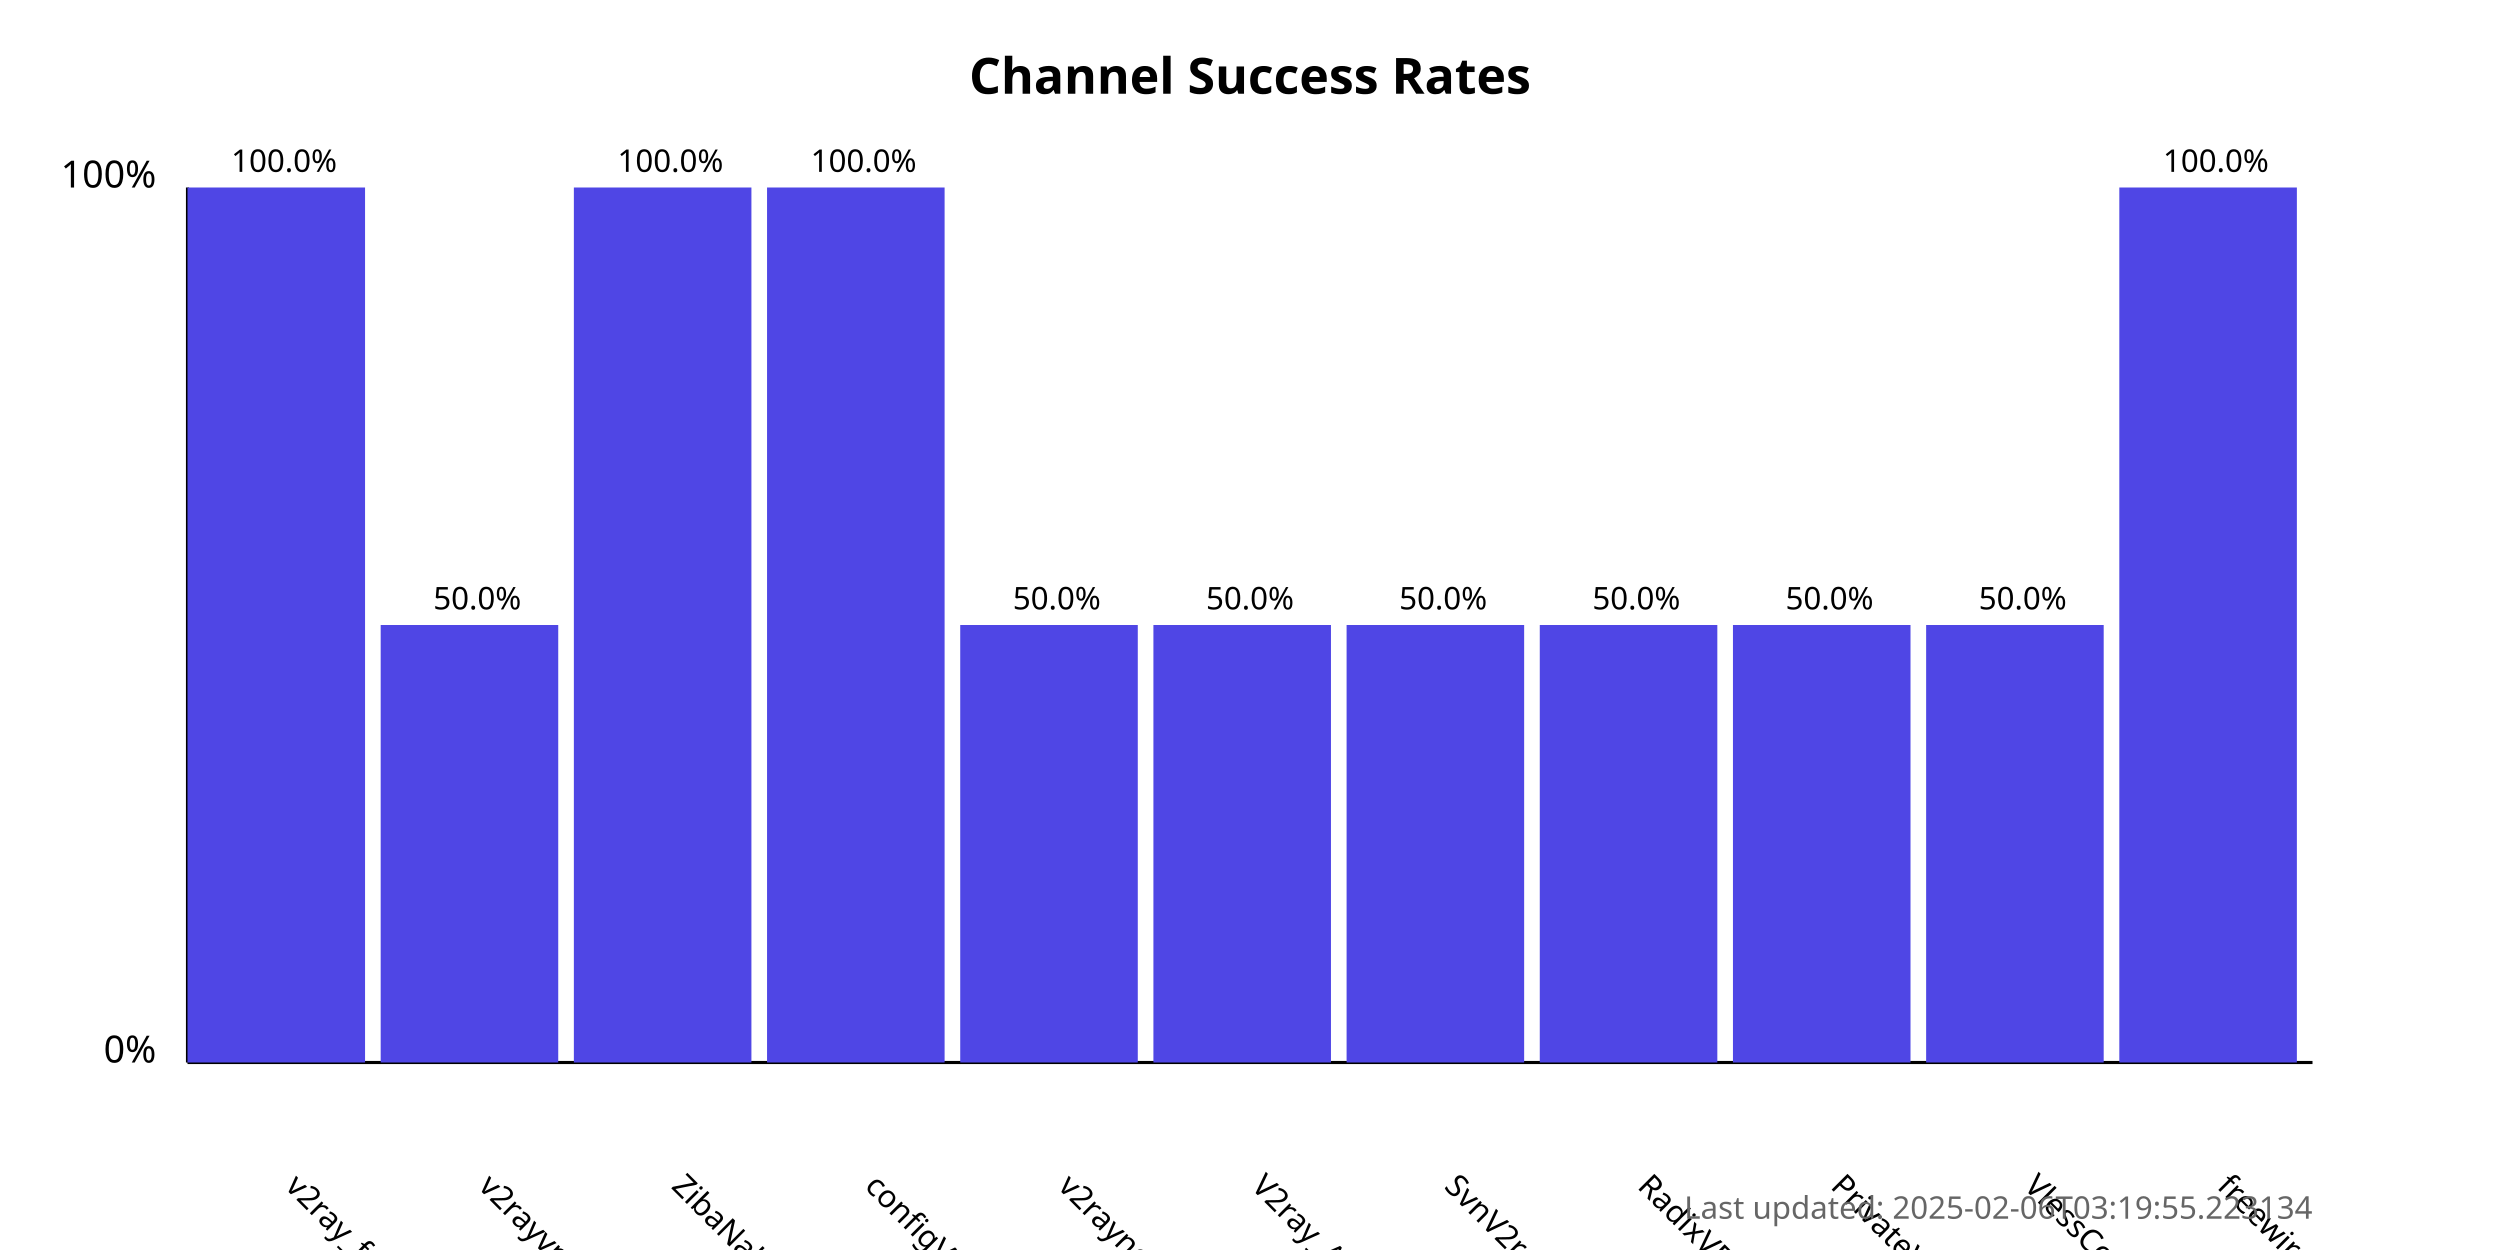
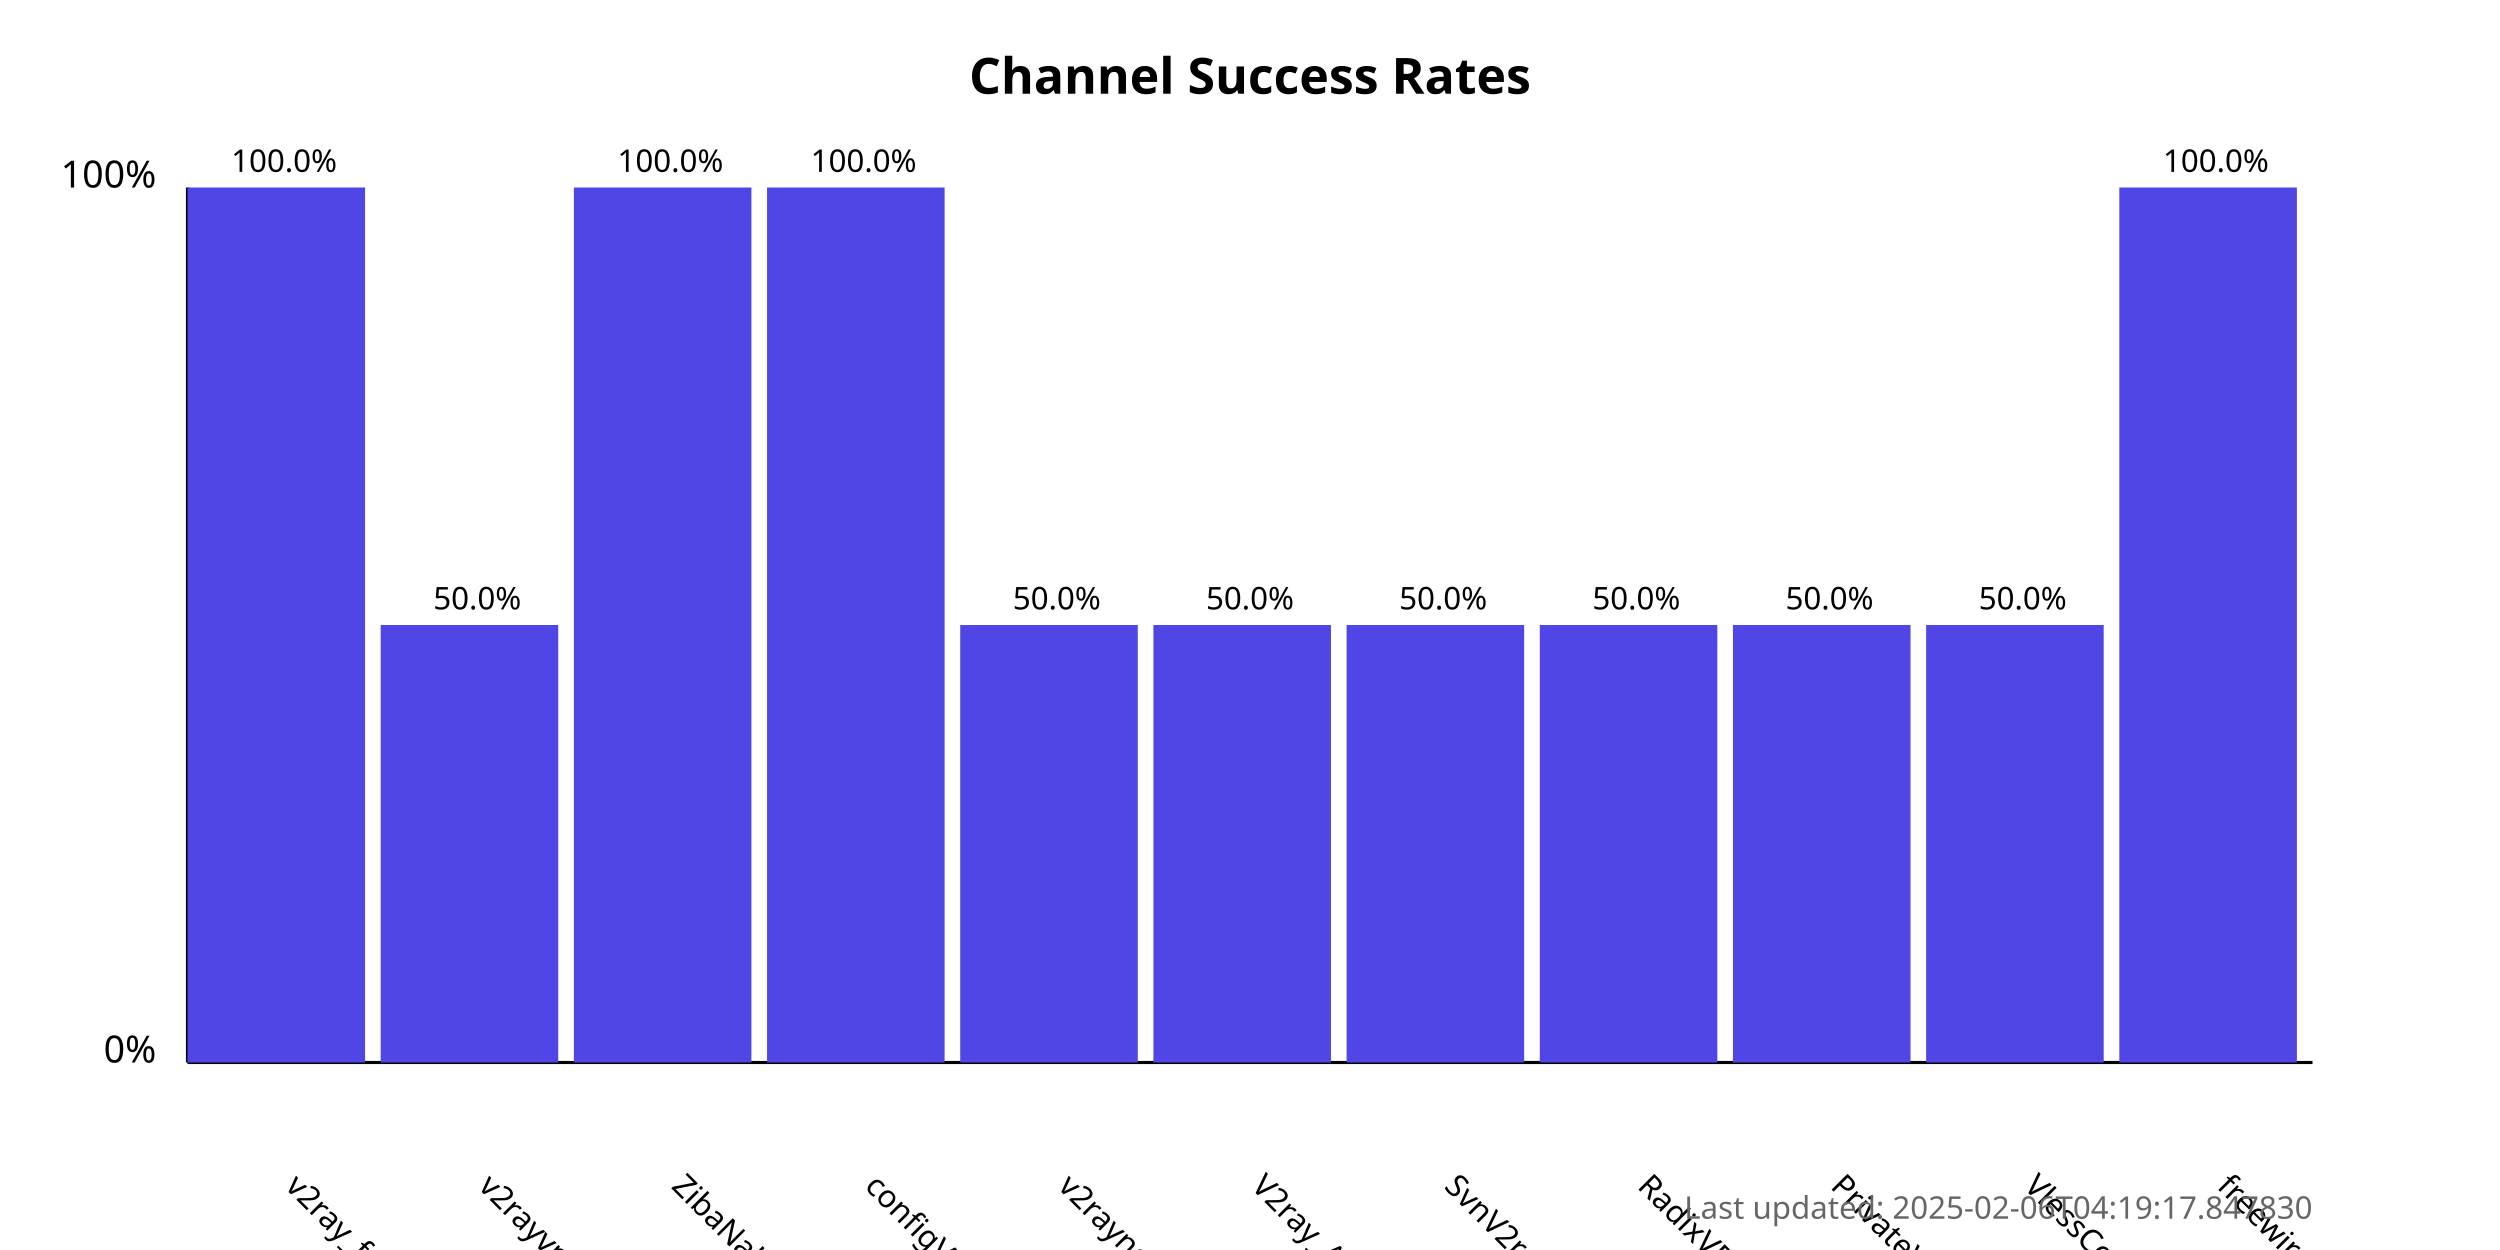
<svg xmlns="http://www.w3.org/2000/svg" width="800" height="400">
  <style>
            .chart-title { font: bold 16px sans-serif; }
            .axis-label { font: 12px sans-serif; }
            .tick-label { font: 10px sans-serif; }
            .bar { fill: #4f46e5; }
            .bar:hover { fill: #6366f1; }
            .timestamp { font: 10px sans-serif; fill: #666; }
        </style>
  <text x="400.0" y="30" text-anchor="middle" class="chart-title">
            Channel Success Rates
        </text>
  <line x1="60" y1="340" x2="60" y2="60" stroke="black" stroke-width="1" />
  <line x1="60" y1="340" x2="740" y2="340" stroke="black" stroke-width="1" />
  <text x="50" y="340" text-anchor="end" class="axis-label">0%</text>
  <text x="50" y="60" text-anchor="end" class="axis-label">100%</text>
  <g>
    <rect x="60" y="60.0" width="56.818" height="280.0" class="bar" />
    <text x="90.909" y="380" transform="rotate(45, 90.90909, 380)" text-anchor="start" class="tick-label">
                v2ray_free_conf
            </text>
    <text x="90.909" y="55.0" text-anchor="middle" class="tick-label">
                100.0%
            </text>
  </g>
  <g>
    <rect x="121.818" y="200.0" width="56.818" height="140.0" class="bar" />
    <text x="152.727" y="380" transform="rotate(45, 152.7273, 380)" text-anchor="start" class="tick-label">
                v2rayvpno
            </text>
    <text x="152.727" y="195.0" text-anchor="middle" class="tick-label">
                50.0%
            </text>
  </g>
  <g>
    <rect x="183.636" y="60.0" width="56.818" height="280.0" class="bar" />
    <text x="214.545" y="380" transform="rotate(45, 214.5455, 380)" text-anchor="start" class="tick-label">
                ZibaNabz
            </text>
    <text x="214.545" y="55.0" text-anchor="middle" class="tick-label">
                100.0%
            </text>
  </g>
  <g>
    <rect x="245.455" y="60.0" width="56.818" height="280.0" class="bar" />
    <text x="276.364" y="380" transform="rotate(45, 276.3636, 380)" text-anchor="start" class="tick-label">
                configV2rayForFree
            </text>
    <text x="276.364" y="55.0" text-anchor="middle" class="tick-label">
                100.0%
            </text>
  </g>
  <g>
    <rect x="307.273" y="200.0" width="56.818" height="140.0" class="bar" />
    <text x="338.182" y="380" transform="rotate(45, 338.1818, 380)" text-anchor="start" class="tick-label">
                v2rayngvpn
            </text>
    <text x="338.182" y="195.0" text-anchor="middle" class="tick-label">
                50.0%
            </text>
  </g>
  <g>
    <rect x="369.091" y="200.0" width="56.818" height="140.0" class="bar" />
    <text x="400.0" y="380" transform="rotate(45, 400.0, 380)" text-anchor="start" class="tick-label">
                V2ray_Alpha
            </text>
    <text x="400.0" y="195.0" text-anchor="middle" class="tick-label">
                50.0%
            </text>
  </g>
  <g>
    <rect x="430.909" y="200.0" width="56.818" height="140.0" class="bar" />
    <text x="461.818" y="380" transform="rotate(45, 461.8182, 380)" text-anchor="start" class="tick-label">
                SvnV2ray
            </text>
    <text x="461.818" y="195.0" text-anchor="middle" class="tick-label">
                50.0%
            </text>
  </g>
  <g>
    <rect x="492.727" y="200.0" width="56.818" height="140.0" class="bar" />
    <text x="523.636" y="380" transform="rotate(45, 523.6364, 380)" text-anchor="start" class="tick-label">
                RadixVPN
            </text>
    <text x="523.636" y="195.0" text-anchor="middle" class="tick-label">
                50.0%
            </text>
  </g>
  <g>
    <rect x="554.545" y="200.0" width="56.818" height="140.0" class="bar" />
    <text x="585.455" y="380" transform="rotate(45, 585.4545, 380)" text-anchor="start" class="tick-label">
                PrivateVPNs
            </text>
    <text x="585.455" y="195.0" text-anchor="middle" class="tick-label">
                50.0%
            </text>
  </g>
  <g>
    <rect x="616.364" y="200.0" width="56.818" height="140.0" class="bar" />
    <text x="647.273" y="380" transform="rotate(45, 647.2727, 380)" text-anchor="start" class="tick-label">
                VlessConfig
            </text>
    <text x="647.273" y="195.0" text-anchor="middle" class="tick-label">
                50.0%
            </text>
  </g>
  <g>
    <rect x="678.182" y="60.0" width="56.818" height="280.0" class="bar" />
    <text x="709.091" y="380" transform="rotate(45, 709.0909, 380)" text-anchor="start" class="tick-label">
                freewireguard
            </text>
    <text x="709.091" y="55.0" text-anchor="middle" class="tick-label">
                100.0%
            </text>
  </g>
  <text x="740" y="390" text-anchor="end" class="timestamp">
-             Last updated: 2025-02-06T03:19:55.223134
+             Last updated: 2025-02-06T04:19:17.847830
        </text>
</svg>
